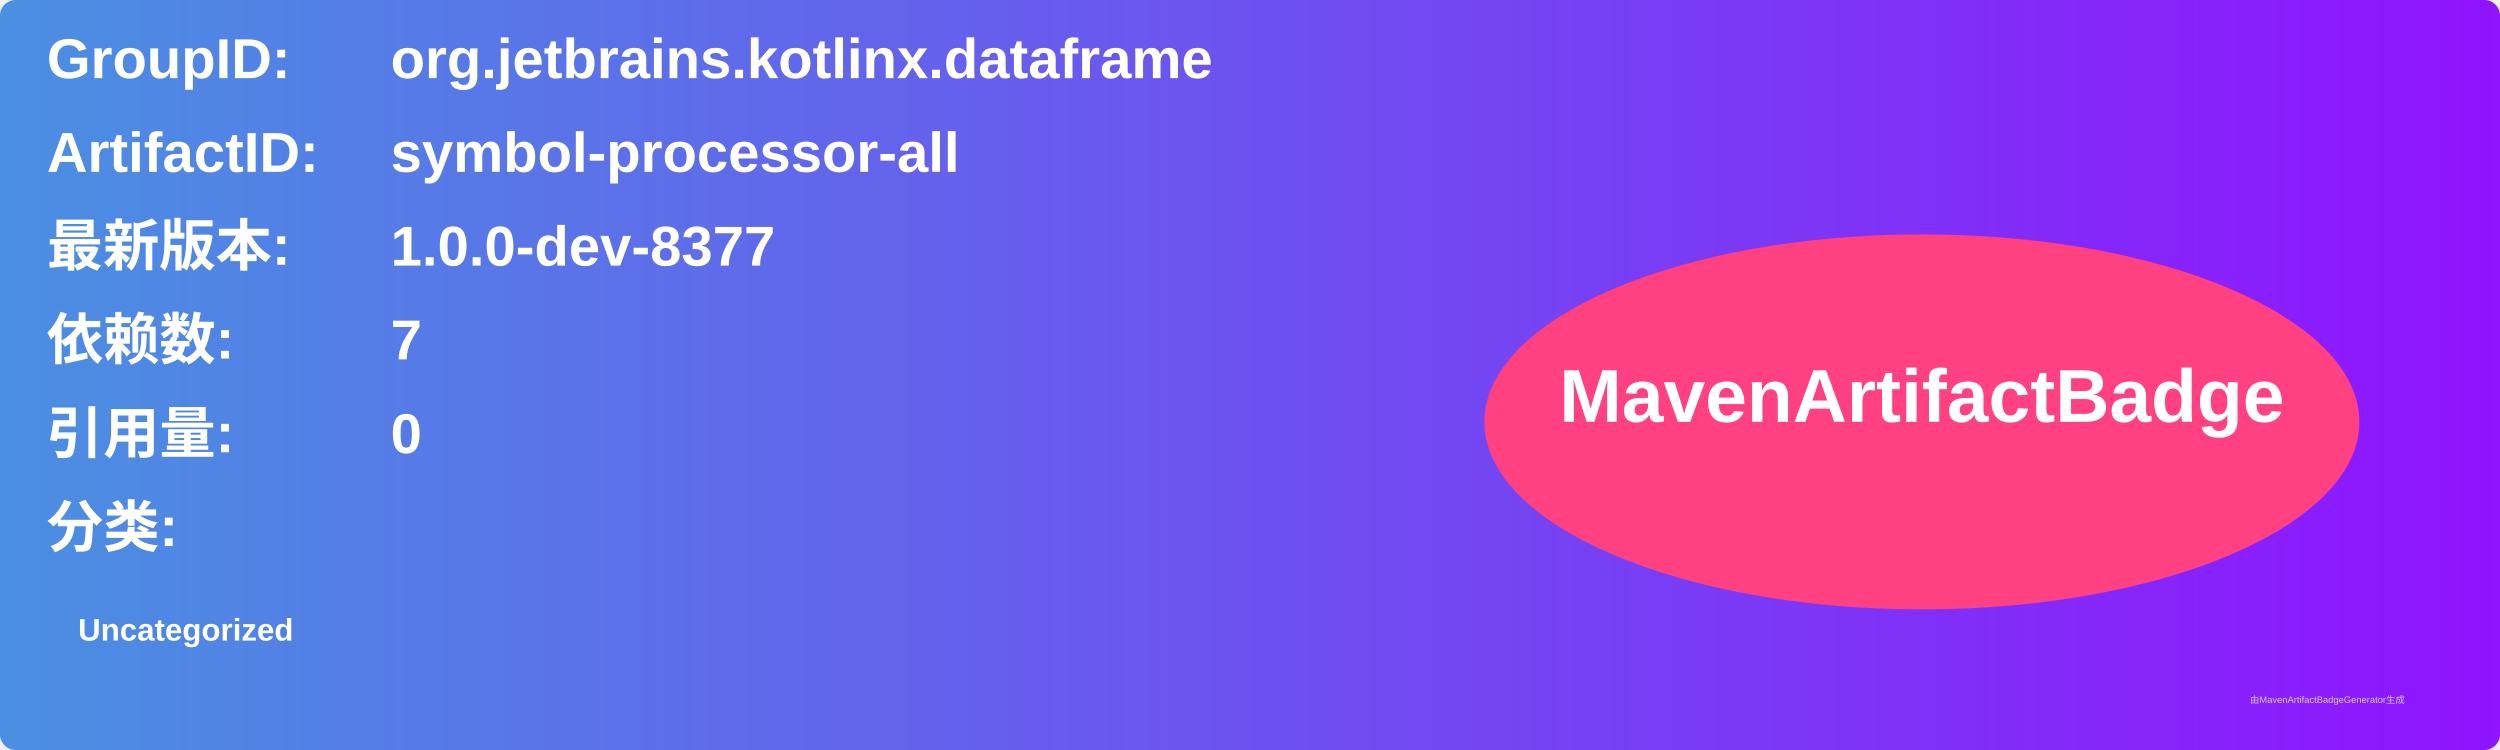
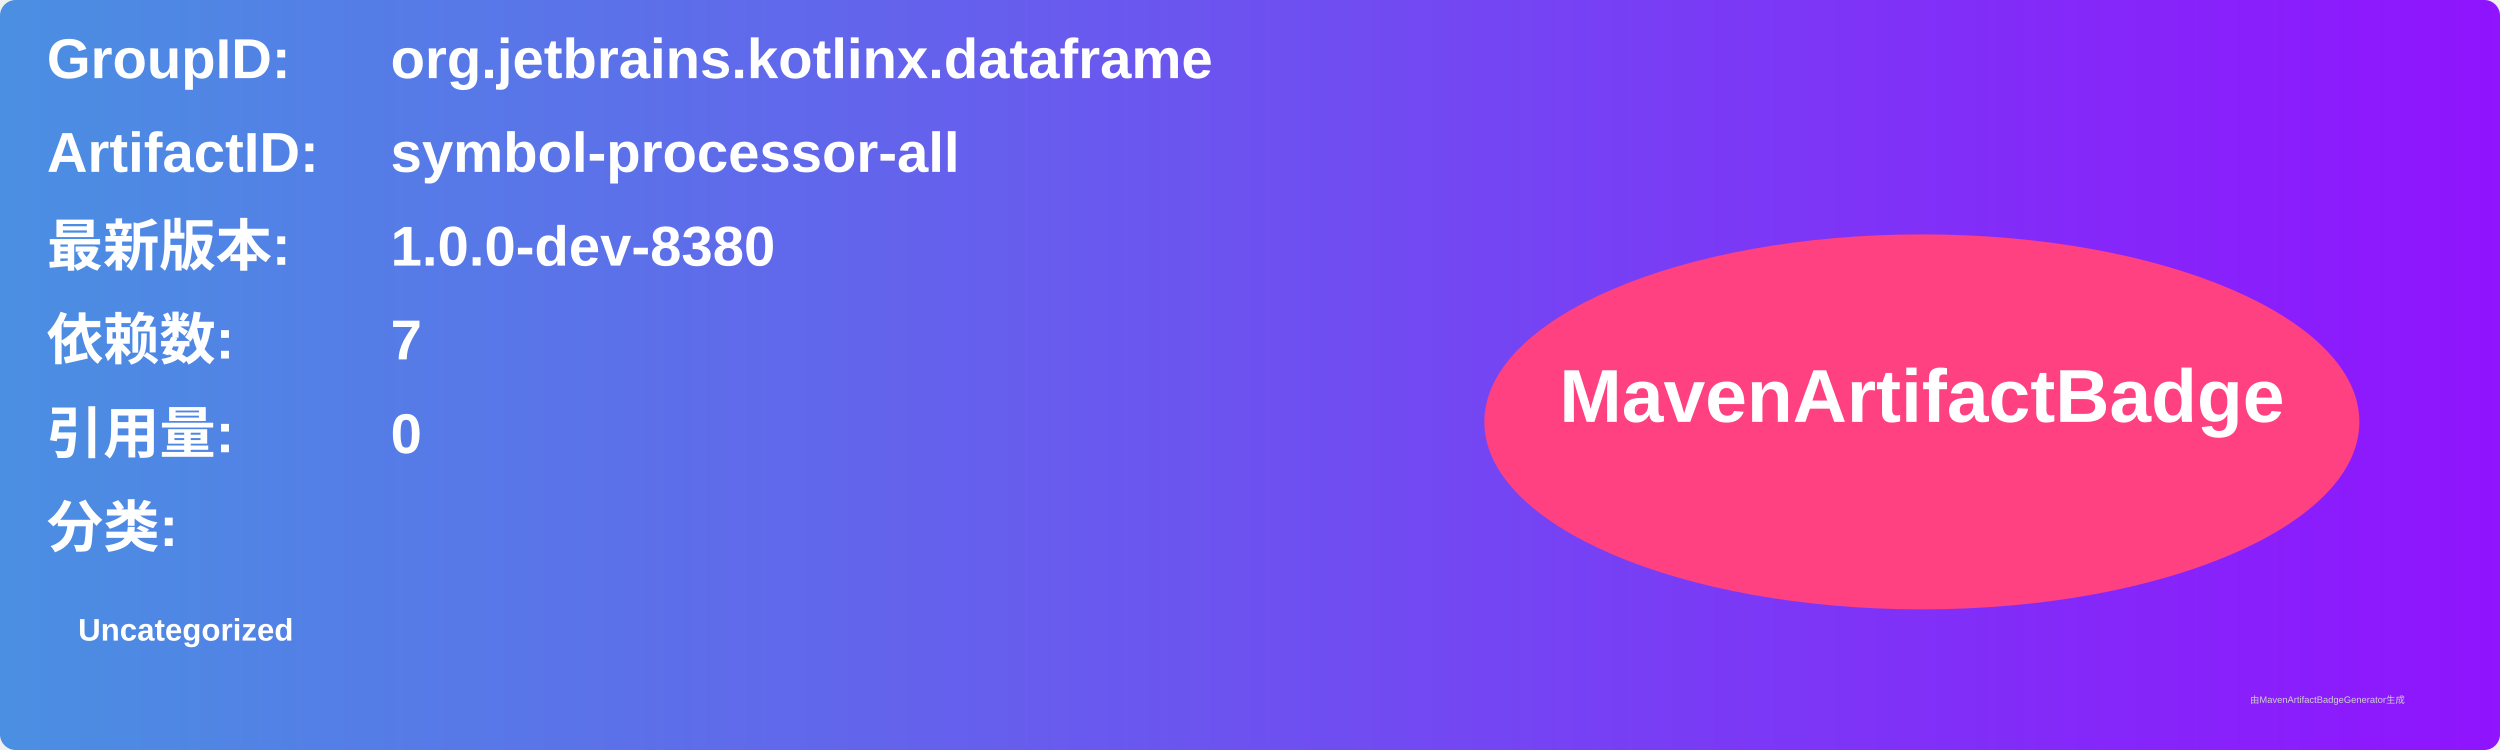
<svg xmlns="http://www.w3.org/2000/svg" width="800" height="240" viewBox="0 0 800 240">
  <linearGradient id="grad" x1="0%" y1="0%" x2="100%" y2="0%">
    <stop offset="0%" stop-color="#4a90e2" />
    <stop offset="100%" stop-color="#9013fe" />
  </linearGradient>
  <rect width="100%" height="100%" rx="5" ry="5" fill="url(#grad)" />
  <g transform="translate(15, 15)">
    <text x="0" y="10" font-family="Arial" font-size="18" fill="white" font-weight="bold" width="260">GroupID:</text>
    <text x="110" y="10" font-family="Arial" font-size="18" fill="white" font-weight="bold" width="460">org.jetbrains.kotlinx.dataframe</text>
    <text x="0" y="40" font-family="Arial" font-size="18" fill="white" font-weight="bold" width="260">ArtifactID:</text>
    <text x="110" y="40" font-family="Arial" font-size="18" fill="white" font-weight="bold" width="460">symbol-processor-all</text>
    <text x="0" y="70" font-family="Arial" font-size="18" fill="white" font-weight="bold">最新版本:</text>
    <text x="110" y="70" font-family="Arial" font-size="18" fill="white" font-weight="bold">
-       <tspan font-weight="bold">1.0.0-dev-8377</tspan>
+       <tspan font-weight="bold">1.0.0-dev-8380</tspan>
    </text>
    <text x="0" y="100" font-family="Arial" font-size="18" fill="white" font-weight="bold">依赖数: </text>
    <text x="110" y="100" font-family="Arial" font-size="18" fill="white">
      <tspan font-weight="bold">7</tspan>
    </text>
    <text x="0" y="130" font-family="Arial" font-size="18" fill="white" font-weight="bold">引用量: </text>
    <text x="110" y="130" font-family="Arial" font-size="18" fill="white">
      <tspan font-weight="bold">0</tspan>
    </text>
    <text x="0" y="160" font-family="Arial" font-size="18" fill="white" font-weight="bold">分类:</text>
    <text x="10" y="190" font-family="Arial" font-size="10" fill="white">
      <tspan font-weight="bold">Uncategorized</tspan>
    </text>
    <ellipse cx="600" cy="120" rx="140" ry="60" fill="#ff4081" />
    <text x="600" y="120" text-anchor="middle" font-family="Arial" font-size="24" fill="white" font-weight="bold">MavenArtifactBadge</text>
  </g>
  <text x="720" y="225" font-family="Arial" font-size="3" fill="#d0d0d0">由MavenArtifactBadgeGenerator生成</text>
</svg>
